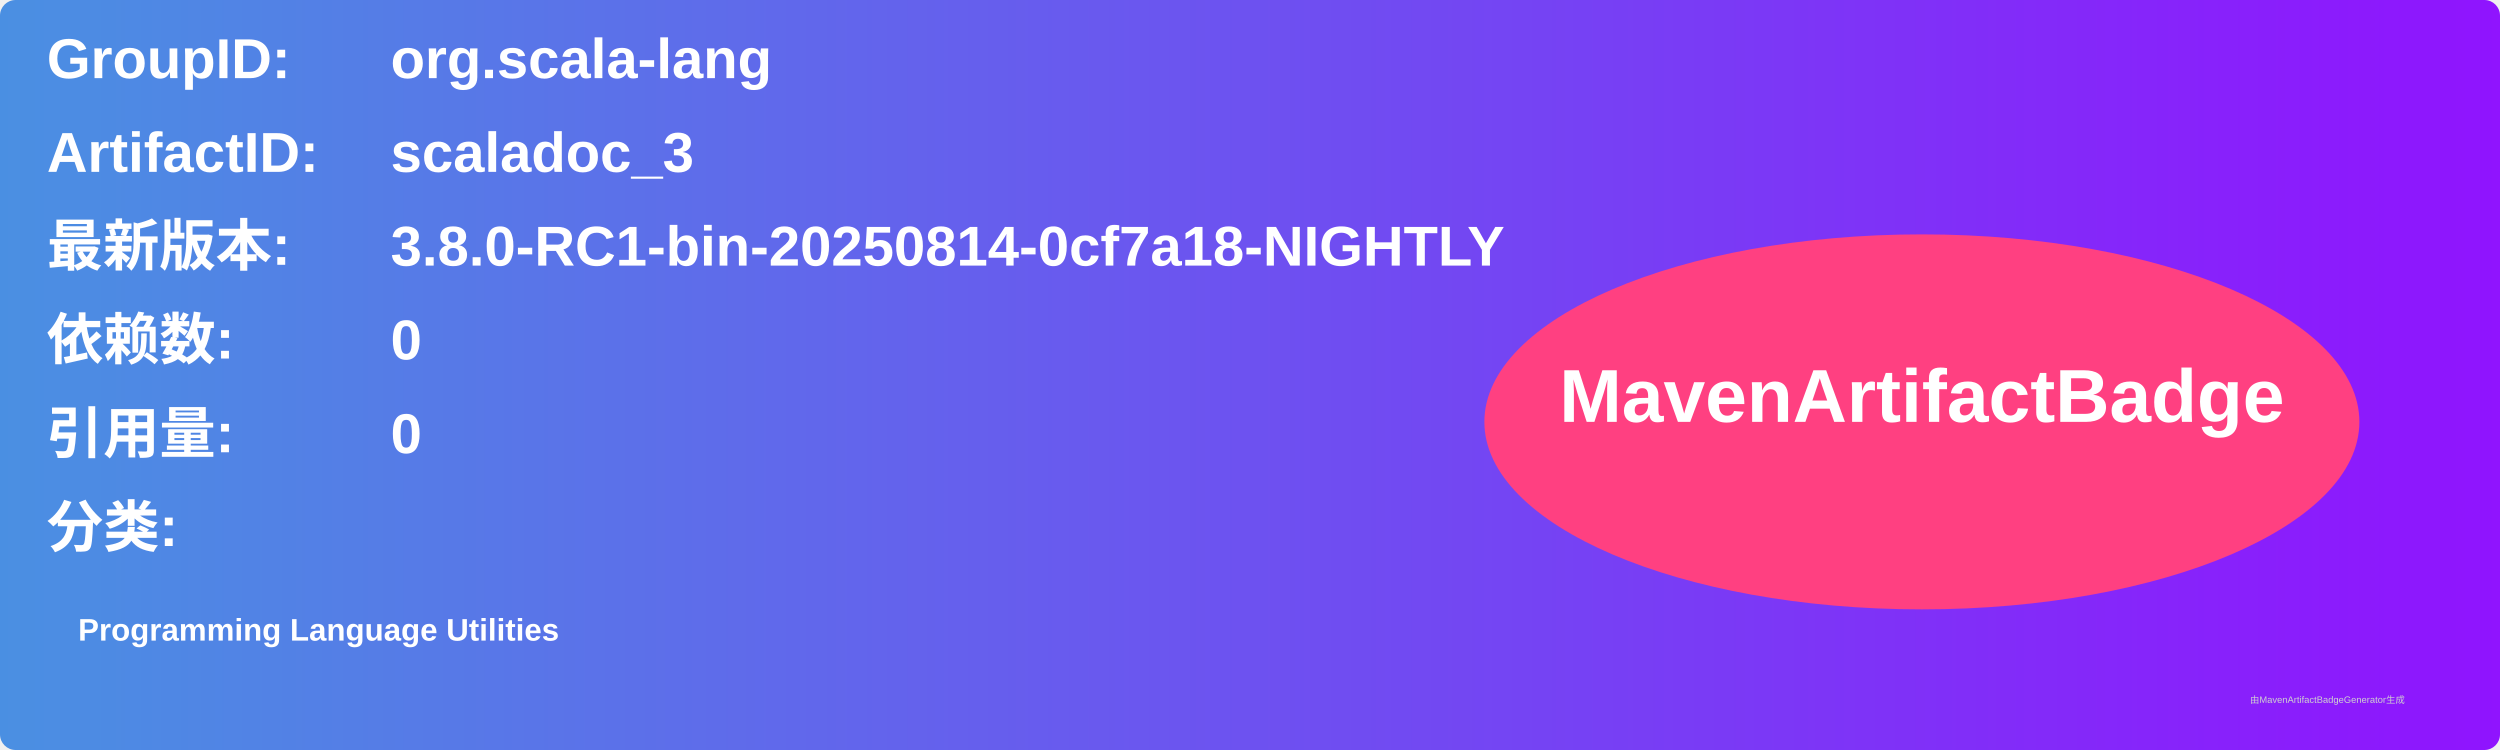
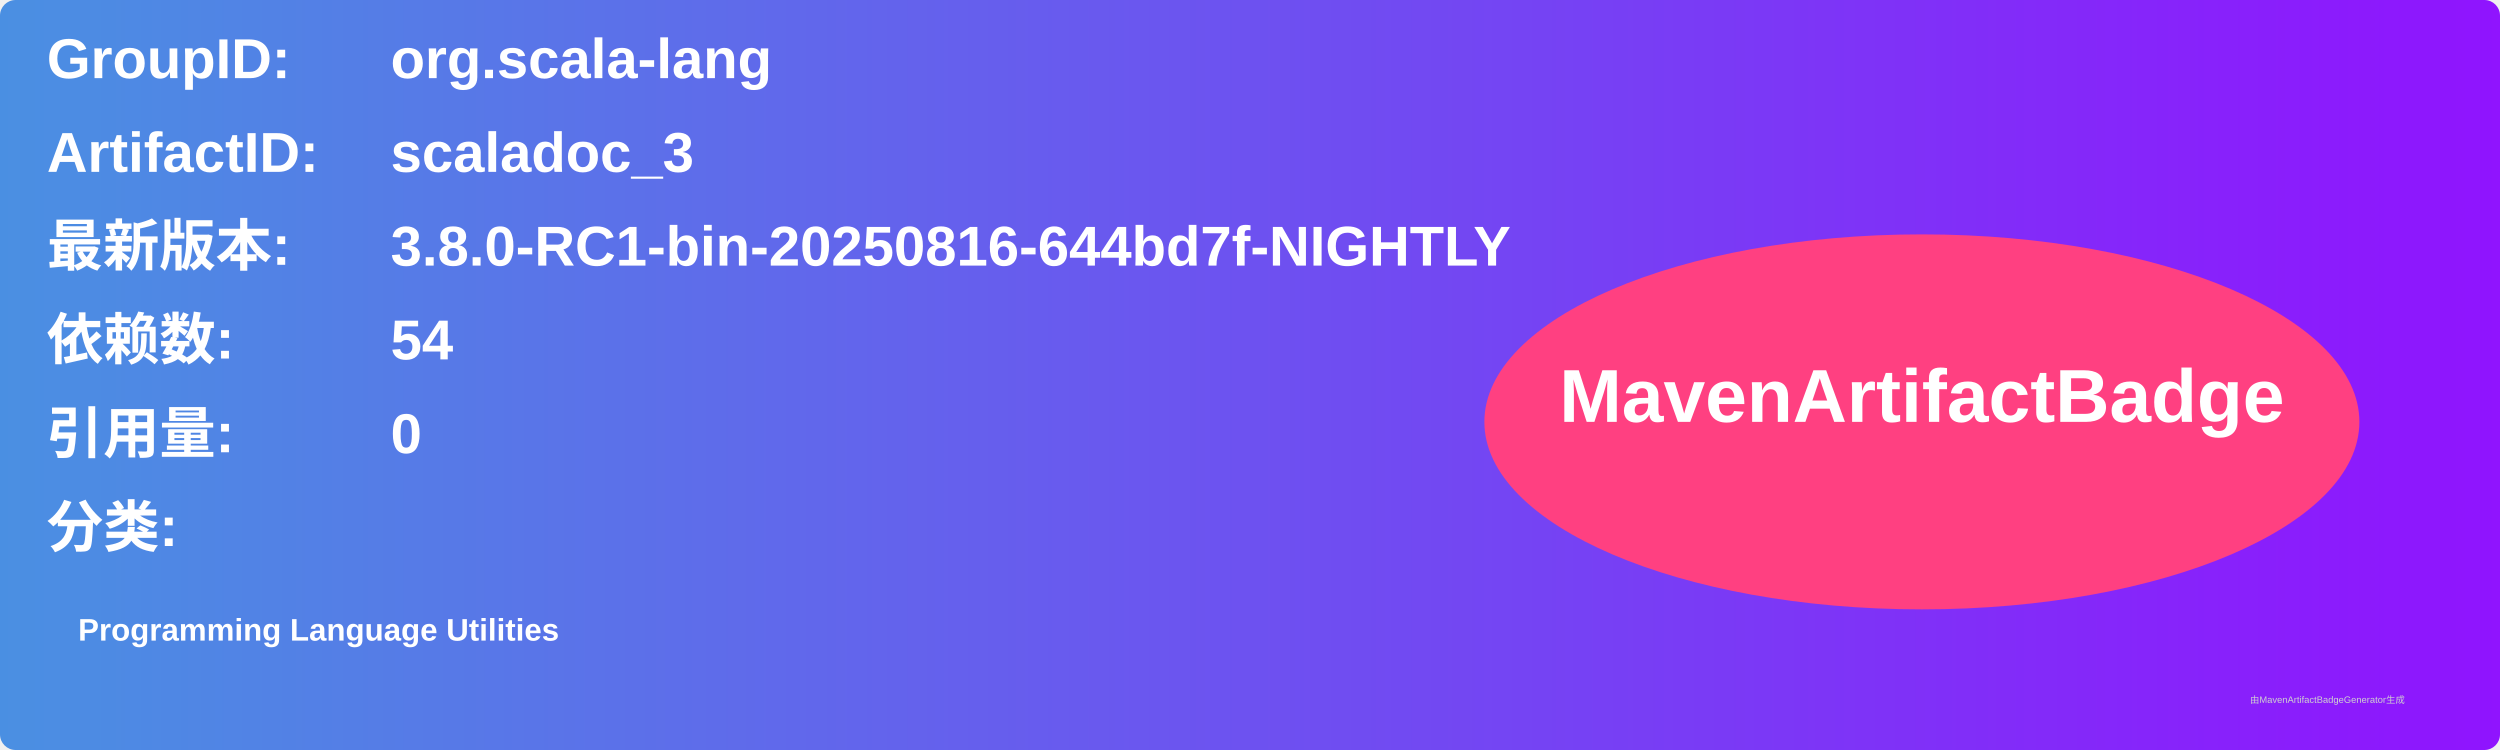
<svg xmlns="http://www.w3.org/2000/svg" width="800" height="240" viewBox="0 0 800 240">
  <linearGradient id="grad" x1="0%" y1="0%" x2="100%" y2="0%">
    <stop offset="0%" stop-color="#4a90e2" />
    <stop offset="100%" stop-color="#9013fe" />
  </linearGradient>
  <rect width="100%" height="100%" rx="5" ry="5" fill="url(#grad)" />
  <g transform="translate(15, 15)">
    <text x="0" y="10" font-family="Arial" font-size="18" fill="white" font-weight="bold" width="260">GroupID:</text>
    <text x="110" y="10" font-family="Arial" font-size="18" fill="white" font-weight="bold" width="460">org.scala-lang</text>
    <text x="0" y="40" font-family="Arial" font-size="18" fill="white" font-weight="bold" width="260">ArtifactID:</text>
    <text x="110" y="40" font-family="Arial" font-size="18" fill="white" font-weight="bold" width="460">scaladoc_3</text>
    <text x="0" y="70" font-family="Arial" font-size="18" fill="white" font-weight="bold">最新版本:</text>
    <text x="110" y="70" font-family="Arial" font-size="18" fill="white" font-weight="bold">
-       <tspan font-weight="bold">3.8.0-RC1-bin-20250814-0cf7a18-NIGHTLY</tspan>
+       <tspan font-weight="bold">3.8.0-RC1-bin-20250816-644bd7f-NIGHTLY</tspan>
    </text>
    <text x="0" y="100" font-family="Arial" font-size="18" fill="white" font-weight="bold">依赖数: </text>
    <text x="110" y="100" font-family="Arial" font-size="18" fill="white">
-       <tspan font-weight="bold">0</tspan>
+       <tspan font-weight="bold">54</tspan>
    </text>
    <text x="0" y="130" font-family="Arial" font-size="18" fill="white" font-weight="bold">引用量: </text>
    <text x="110" y="130" font-family="Arial" font-size="18" fill="white">
      <tspan font-weight="bold">0</tspan>
    </text>
    <text x="0" y="160" font-family="Arial" font-size="18" fill="white" font-weight="bold">分类:</text>
    <text x="10" y="190" font-family="Arial" font-size="10" fill="white">
      <tspan font-weight="bold">Programming Language Utilities</tspan>
    </text>
    <ellipse cx="600" cy="120" rx="140" ry="60" fill="#ff4081" />
    <text x="600" y="120" text-anchor="middle" font-family="Arial" font-size="24" fill="white" font-weight="bold">MavenArtifactBadge</text>
  </g>
  <text x="720" y="225" font-family="Arial" font-size="3" fill="#d0d0d0">由MavenArtifactBadgeGenerator生成</text>
</svg>
